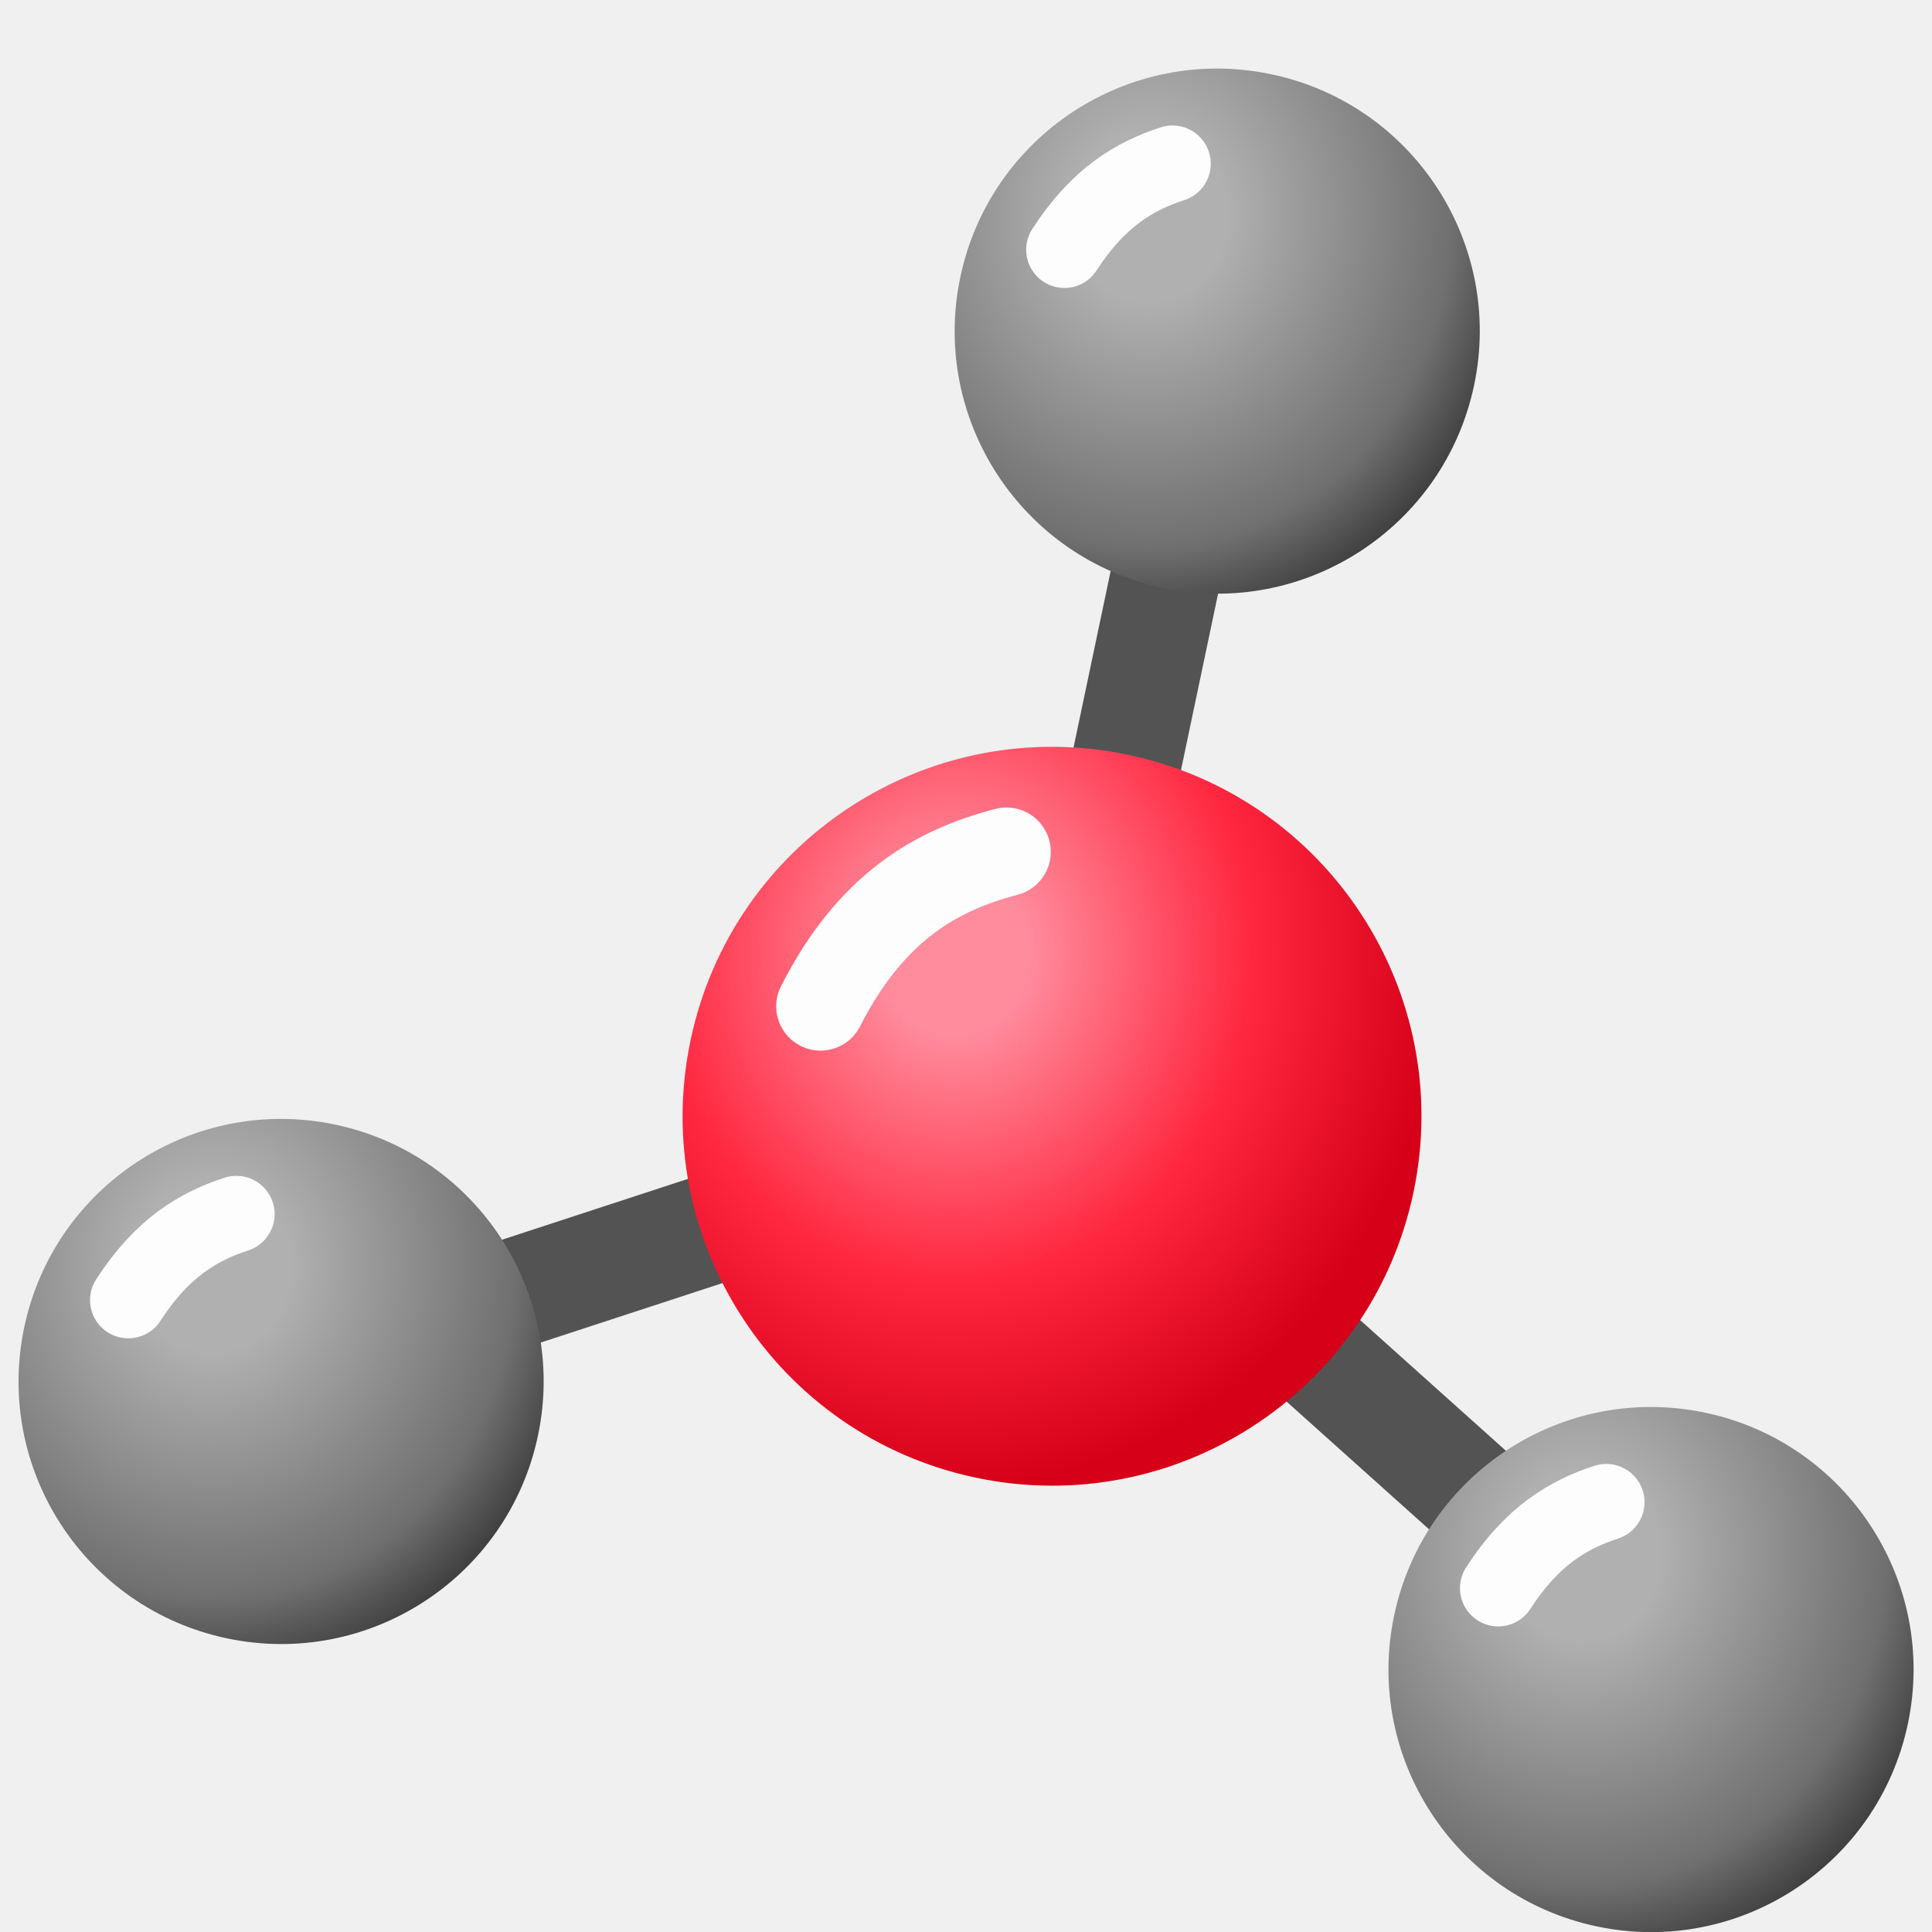
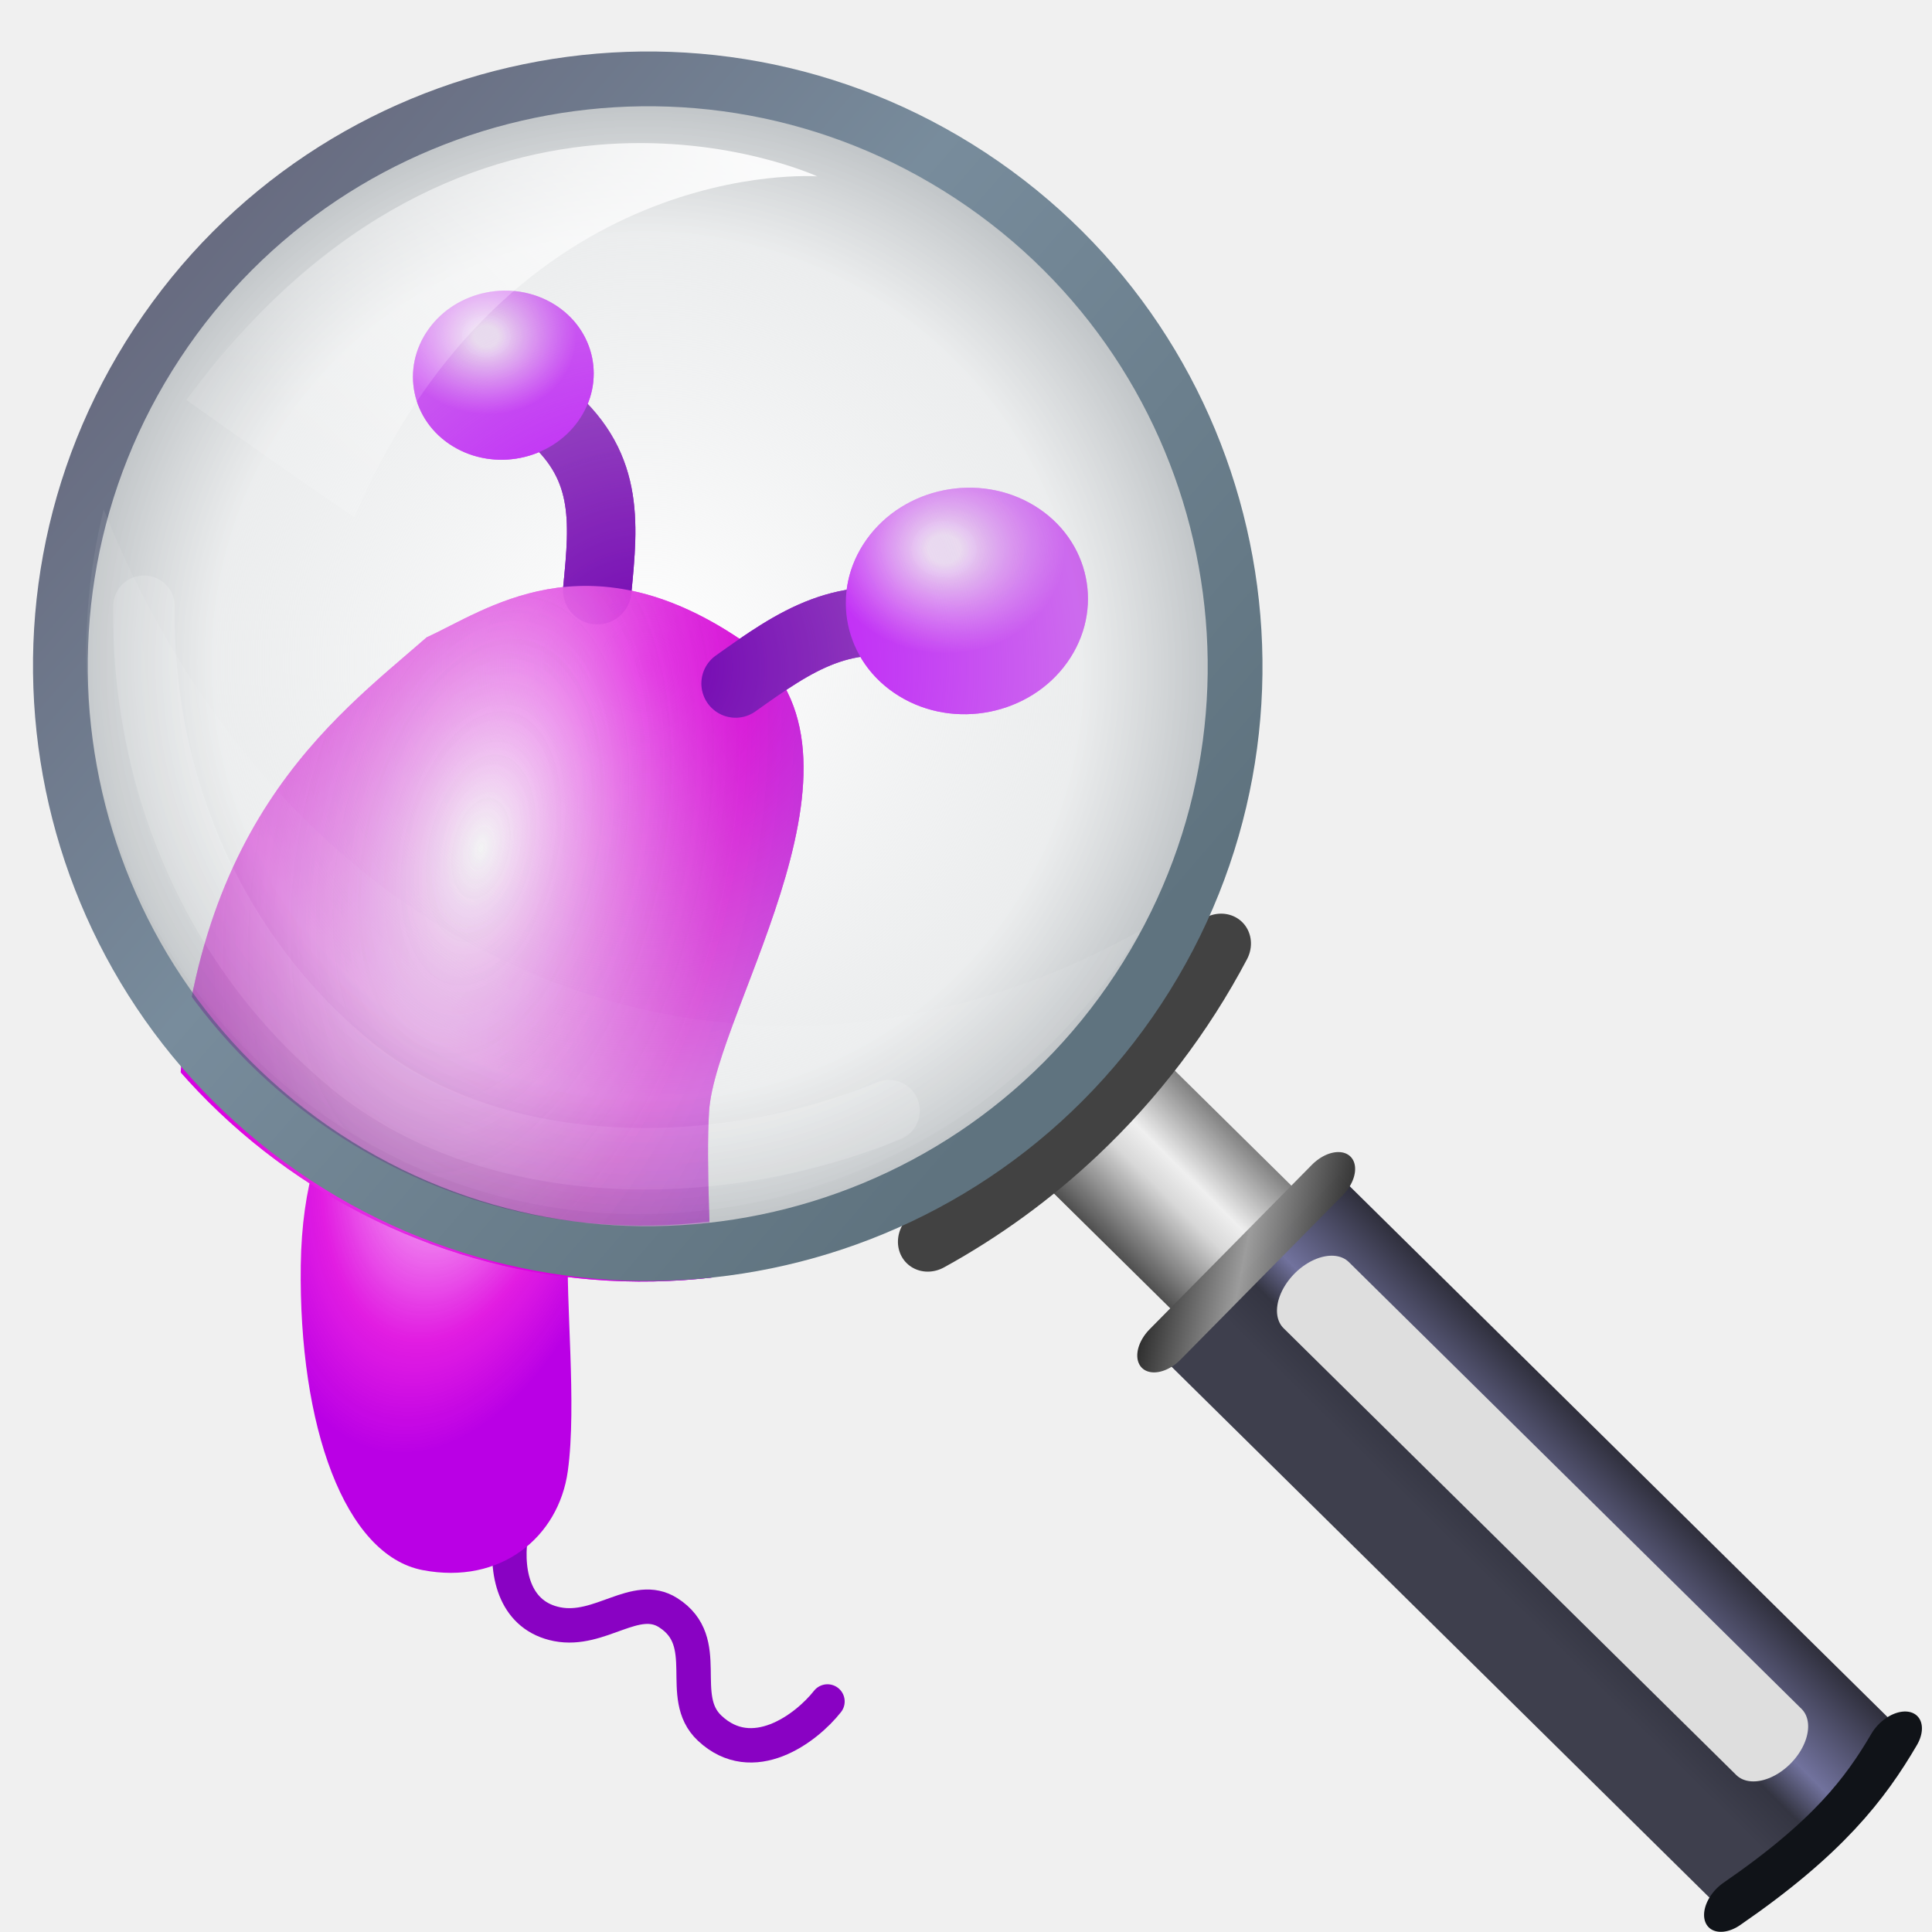
- <svg xmlns="http://www.w3.org/2000/svg" xmlns:xlink="http://www.w3.org/1999/xlink" width="100" height="100" viewBox="0 0 26.458 26.458" version="1.1" id="svg2787">
+ <svg xmlns="http://www.w3.org/2000/svg" xmlns:xlink="http://www.w3.org/1999/xlink" width="100" height="100" viewBox="0 0 26.458 26.458" version="1.1" id="svg2787" xml:space="preserve">
  <defs id="defs2784">
-     <radialGradient xlink:href="#linearGradient53901" id="radialGradient53903-8" cx="33.789" cy="5.567" fx="33.789" fy="5.567" r="1.777" gradientUnits="userSpaceOnUse" gradientTransform="matrix(0.2905311,1.990676,-1.816621,0.2651287,41.64254,-64.46696)" />
+     <linearGradient id="linearGradient50848">
+       <stop style="stop-color:#f7e1fd;stop-opacity:0.993;" offset="0.132" id="stop50846" />
+       <stop style="stop-color:#cb00ff;stop-opacity:1;" offset="1" id="stop50844" />
+     </linearGradient>
+     <linearGradient id="linearGradient50330">
+       <stop style="stop-color:#ffffff;stop-opacity:1;" offset="0" id="stop50328" />
+       <stop style="stop-color:#e000e0;stop-opacity:0.878;" offset="0.664" id="stop50336" />
+       <stop style="stop-color:#ba00e5;stop-opacity:1;" offset="1" id="stop50326" />
+     </linearGradient>
+     <rect x="107" y="58" width="287" height="31" id="rect15737" />
+     <linearGradient id="linearGradient54144">
+       <stop style="stop-color:#ff8c9d;stop-opacity:1;" offset="0.128" id="stop54138" />
+       <stop style="stop-color:#ff263f;stop-opacity:1;" offset="0.531" id="stop54140" />
+       <stop style="stop-color:#d60019;stop-opacity:1;" offset="0.868" id="stop54142" />
+     </linearGradient>
    <linearGradient id="linearGradient53901">
      <stop style="stop-color:#b0b0b0;stop-opacity:1;" offset="0.195" id="stop53899" />
      <stop style="stop-color:#707070;stop-opacity:1;" offset="0.761" id="stop53925" />
      <stop style="stop-color:#313131;stop-opacity:1;" offset="1" id="stop53897" />
    </linearGradient>
+     <linearGradient id="linearGradient39573">
+       <stop style="stop-color:#2f2f2f;stop-opacity:1;" offset="0" id="stop39569" />
+       <stop style="stop-color:#9c9c9c;stop-opacity:0.998;" offset="0.485" id="stop39571" />
+       <stop style="stop-color:#393939;stop-opacity:0.996;" offset="0.984" id="stop39577" />
+     </linearGradient>
+     <linearGradient id="linearGradient39442">
+       <stop style="stop-color:#64647a;stop-opacity:1;" offset="0" id="stop39438" />
+       <stop style="stop-color:#788c9c;stop-opacity:1;" offset="0.454" id="stop39440" />
+       <stop style="stop-color:#5f737f;stop-opacity:1;" offset="0.965" id="stop39444" />
+     </linearGradient>
+     <linearGradient id="linearGradient38139">
+       <stop style="stop-color:#2f2f3c;stop-opacity:1;" offset="0" id="stop38137" />
+       <stop style="stop-color:#71729d;stop-opacity:1;" offset="0.381" id="stop39164" />
+       <stop style="stop-color:#343542;stop-opacity:1;" offset="0.539" id="stop39166" />
+       <stop style="stop-color:#3e3f4d;stop-opacity:1;" offset="0.719" id="stop38135" />
+     </linearGradient>
+     <linearGradient id="linearGradient38127">
+       <stop style="stop-color:#4e4e4e;stop-opacity:1;" offset="0" id="stop38123" />
+       <stop style="stop-color:#d8d8d8;stop-opacity:1;" offset="0.449" id="stop38133" />
+       <stop style="stop-color:#efefef;stop-opacity:1;" offset="0.618" id="stop38125" />
+       <stop style="stop-color:#818181;stop-opacity:1;" offset="0.995" id="stop38131" />
+     </linearGradient>
+     <linearGradient id="linearGradient37919">
+       <stop style="stop-color:#ffffff;stop-opacity:0.093;" offset="0" id="stop37917" />
+       <stop style="stop-color:#ffffff;stop-opacity:0.37;" offset="1" id="stop37915" />
+     </linearGradient>
+     <linearGradient id="linearGradient36692">
+       <stop style="stop-color:#ffffff;stop-opacity:0.121;" offset="0" id="stop36690" />
+       <stop style="stop-color:#ffffff;stop-opacity:0.896;" offset="1" id="stop36688" />
+     </linearGradient>
+     <linearGradient id="linearGradient36468">
+       <stop style="stop-color:#dee0e2;stop-opacity:0;" offset="0" id="stop36466" />
+       <stop style="stop-color:#e5e7e8;stop-opacity:0.737;" offset="0.714" id="stop36474" />
+       <stop style="stop-color:#a3a9ad;stop-opacity:0.834;" offset="1" id="stop36464" />
+     </linearGradient>
+     <linearGradient xlink:href="#linearGradient39442" id="linearGradient36439" x1="14.255" y1="9.733" x2="32.628" y2="12.171" gradientUnits="userSpaceOnUse" gradientTransform="translate(-13.44051,-19.17599)" />
+     <radialGradient xlink:href="#linearGradient36468" id="radialGradient36470" cx="12.171" cy="-24.143" fx="12.171" fy="-24.143" r="8.485" gradientUnits="userSpaceOnUse" gradientTransform="matrix(1,0,-1.2016274e-8,0.9904947,-1.468128,16.90858)" />
+     <linearGradient xlink:href="#linearGradient36692" id="linearGradient36694" x1="13.407" y1="6.325" x2="19.315" y2="7.494" gradientUnits="userSpaceOnUse" gradientTransform="matrix(1.154021,-0.2548969,0.2297371,1.280404,-9.031648,-1.517699)" />
+     <radialGradient xlink:href="#linearGradient37919" id="radialGradient37923" cx="7.364" cy="10.591" fx="7.364" fy="10.591" r="4.219" gradientTransform="matrix(-2.44004,-0.9976718,1.279989,-3.130515,12.76911,49.48994)" gradientUnits="userSpaceOnUse" />
+     <linearGradient xlink:href="#linearGradient38127" id="linearGradient38129" x1="12.909" y1="22.918" x2="14.499" y2="22.918" gradientUnits="userSpaceOnUse" gradientTransform="translate(-0.264544,-2.550487)" />
+     <linearGradient xlink:href="#linearGradient38139" id="linearGradient38141" x1="12.582" y1="30.449" x2="14.92" y2="30.449" gradientUnits="userSpaceOnUse" gradientTransform="matrix(1,0,0,0.8283544,-27.19072,1.598013)" />
+     <linearGradient xlink:href="#linearGradient39573" id="linearGradient39575" x1="16.454" y1="17.511" x2="18.568" y2="17.511" gradientUnits="userSpaceOnUse" gradientTransform="rotate(45,11.01066,14.44584)" />
+     <radialGradient xlink:href="#linearGradient53901" id="radialGradient53903-8" cx="33.789" cy="5.567" fx="33.789" fy="5.567" r="1.777" gradientUnits="userSpaceOnUse" gradientTransform="matrix(0.2905311,1.990676,-1.816621,0.2651287,41.64254,-64.46696)" />
    <radialGradient xlink:href="#linearGradient53901" id="radialGradient53903-7-4" cx="33.789" cy="5.567" fx="33.789" fy="5.567" r="1.777" gradientUnits="userSpaceOnUse" gradientTransform="matrix(0.2905311,1.990676,-1.816621,0.2651287,41.64254,-64.46696)" />
    <radialGradient xlink:href="#linearGradient53901" id="radialGradient53903-7-1-67" cx="33.789" cy="5.567" fx="33.789" fy="5.567" r="1.777" gradientUnits="userSpaceOnUse" gradientTransform="matrix(0.2905311,1.990676,-1.816621,0.2651287,41.64254,-64.46696)" />
    <radialGradient xlink:href="#linearGradient54144" id="radialGradient53903-7-1-6-5" cx="33.789" cy="5.567" fx="33.789" fy="5.567" r="1.777" gradientUnits="userSpaceOnUse" gradientTransform="matrix(0.4088804,2.801588,-2.556631,0.3731302,-15.86866,-87.00439)" />
-     <linearGradient id="linearGradient54144">
-       <stop style="stop-color:#ff8c9d;stop-opacity:1;" offset="0.128" id="stop54138" />
-       <stop style="stop-color:#ff263f;stop-opacity:1;" offset="0.531" id="stop54140" />
-       <stop style="stop-color:#d60019;stop-opacity:1;" offset="0.868" id="stop54142" />
-     </linearGradient>
+     <mask maskUnits="userSpaceOnUse" id="mask17640-1">
+       <path style="fill:#ffffff;stroke:#c0e506;stroke-width:0;stroke-linecap:square;stroke-linejoin:round;stroke-miterlimit:8;stroke-dasharray:none;paint-order:fill markers stroke;stop-color:#000000" d="m -100.542,15.346 c 3.307,0 8.202,-0.529 14.552,6.35 6.35,6.879 9.657,14.155 7.408,17.727 -2.249,3.572 -6.218,3.704 -9.128,1.191 -2.91,-2.514 -6.615,-7.541 -8.731,-9.657 -2.117,-2.117 -10.597,-4.406 -9.79,-9.657 0.794,-5.159 4.101,-5.424 5.689,-5.953 z" id="path17642-9" />
+     </mask>
+     <mask maskUnits="userSpaceOnUse" id="mask18243">
+       <path id="path18245" style="fill:#ffffff;fill-rule:evenodd;stroke:#c0e506;stroke-width:0;stroke-dasharray:none;stroke-opacity:1" d="m -17.735,0.44 c 0.623,3.741 3.861,6.483 7.655,6.483 2.606,0 5.039,-1.308 6.475,-3.481 L -5.787,14.682 C -12.387,17.764 -19.231,21.52 -20.52,9.865 Z" />
+     </mask>
+     <mask maskUnits="userSpaceOnUse" id="mask26974">
+       <path id="path26976" style="fill:#ffffff;fill-rule:evenodd;stroke:#c0e506;stroke-width:0;stroke-dasharray:none;stroke-opacity:1" d="M 4.457,9.336 C 5.08,13.077 8.318,15.819 12.112,15.819 c 2.606,-10e-7 5.039,-1.308 6.475,-3.481 L 16.405,23.579 C 9.805,26.66 2.96,30.417 1.672,18.761 Z" />
+     </mask>
+     <radialGradient xlink:href="#linearGradient50330" id="radialGradient50332" cx="-11.718" cy="32.947" fx="-11.718" fy="32.947" r="4.81" gradientTransform="matrix(-0.6106631,1.699967,-0.9462972,-0.295652,32.12186,39.39085)" gradientUnits="userSpaceOnUse" />
+     <radialGradient xlink:href="#linearGradient50848" id="radialGradient50850" cx="-9.24" cy="27.438" fx="-9.24" fy="27.438" r="1.076" gradientUnits="userSpaceOnUse" gradientTransform="matrix(0.4475016,1.181145,-1.294278,0.4828612,54.83518,-6.351874)" />
+     <radialGradient xlink:href="#linearGradient50848" id="radialGradient50850-1" cx="-9.24" cy="27.438" fx="-9.24" fy="27.438" r="1.076" gradientUnits="userSpaceOnUse" gradientTransform="matrix(0.3339773,0.8815067,-0.9659396,0.3603667,38.49116,-5.026208)" />
+     <radialGradient xlink:href="#linearGradient50848" id="radialGradient50850-4" cx="-9.24" cy="27.438" fx="-9.24" fy="27.438" r="1.076" gradientUnits="userSpaceOnUse" gradientTransform="matrix(0.2435241,0.6427626,-0.7043279,0.2627662,36.92679,5.08876)" />
+     <radialGradient xlink:href="#linearGradient50848" id="radialGradient50850-1-3" cx="-9.24" cy="27.438" fx="-9.24" fy="27.438" r="1.076" gradientUnits="userSpaceOnUse" gradientTransform="matrix(0.1817457,0.4797035,-0.5256507,0.1961064,28.0326,5.810169)" />
+     <radialGradient xlink:href="#linearGradient50330" id="radialGradient50332-6" cx="-11.718" cy="32.947" fx="-11.718" fy="32.947" r="4.81" gradientTransform="matrix(-0.1945847,0.9635226,-0.5328552,-0.08447656,21.4879,29.33522)" gradientUnits="userSpaceOnUse" />
+     <mask maskUnits="userSpaceOnUse" id="mask52005">
+       <circle style="fill:#ffffff;fill-rule:evenodd;stroke-width:0.265" id="circle52007" cx="10.457" cy="7.754" r="7.767" />
+     </mask>
+     <mask maskUnits="userSpaceOnUse" id="mask52005-7">
+       <circle style="fill:#ffffff;fill-rule:evenodd;stroke-width:0.265" id="circle52007-2" cx="10.457" cy="7.754" r="7.767" />
+     </mask>
+     <radialGradient xlink:href="#linearGradient50330" id="radialGradient50332-4" cx="-11.718" cy="32.947" fx="-11.718" fy="32.947" r="4.81" gradientTransform="matrix(-0.6106631,1.699967,-0.9462972,-0.295652,32.12186,39.39085)" gradientUnits="userSpaceOnUse" />
+     <radialGradient xlink:href="#linearGradient50848" id="radialGradient50850-5" cx="-9.24" cy="27.438" fx="-9.24" fy="27.438" r="1.076" gradientUnits="userSpaceOnUse" gradientTransform="matrix(0.4475016,1.181145,-1.294278,0.4828612,54.83518,-6.351874)" />
+     <radialGradient xlink:href="#linearGradient50848" id="radialGradient50850-1-2" cx="-9.24" cy="27.438" fx="-9.24" fy="27.438" r="1.076" gradientUnits="userSpaceOnUse" gradientTransform="matrix(0.3339773,0.8815067,-0.9659396,0.3603667,38.49116,-5.026208)" />
+     <radialGradient xlink:href="#linearGradient50330" id="radialGradient50332-9" cx="-11.718" cy="32.947" fx="-11.718" fy="32.947" r="4.81" gradientTransform="matrix(-0.6106631,1.699967,-0.9462972,-0.295652,32.12186,39.39085)" gradientUnits="userSpaceOnUse" />
+     <radialGradient xlink:href="#linearGradient50848" id="radialGradient50850-2" cx="-9.24" cy="27.438" fx="-9.24" fy="27.438" r="1.076" gradientUnits="userSpaceOnUse" gradientTransform="matrix(0.4475016,1.181145,-1.294278,0.4828612,54.83518,-6.351874)" />
+     <radialGradient xlink:href="#linearGradient50848" id="radialGradient50850-1-37" cx="-9.24" cy="27.438" fx="-9.24" fy="27.438" r="1.076" gradientUnits="userSpaceOnUse" gradientTransform="matrix(0.3339773,0.8815067,-0.9659396,0.3603667,38.49116,-5.026208)" />
+     <mask maskUnits="userSpaceOnUse" id="mask52191">
+       <circle style="fill:#ffffff;fill-rule:evenodd;stroke-width:0.241" id="circle52193" cx="10.457" cy="7.754" r="7.06" />
+     </mask>
  </defs>
  <g id="layer1">
-     <g id="g67270" transform="matrix(1.67054,0,0,1.67054,43.06397,2.760078)">
+     <path style="fill:none;fill-opacity:1;stroke:#8902c3;stroke-width:0.471;stroke-linecap:round;stroke-linejoin:round;stroke-miterlimit:8;stroke-dasharray:none;stroke-dashoffset:0.378;stroke-opacity:1;paint-order:fill markers stroke;stop-color:#000000" d="m 6.992,21.045 c -0.07,0.54 0.078,1.088 0.639,1.198 0.589,0.115 1.072,-0.442 1.519,-0.158 0.632,0.401 0.106,1.148 0.569,1.582 0.587,0.551 1.318,0.008 1.613,-0.366" id="path50516-4-0" />
+     <path style="fill:none;fill-opacity:1;stroke:#8902c3;stroke-width:0.471;stroke-linecap:round;stroke-linejoin:round;stroke-miterlimit:8;stroke-dasharray:none;stroke-dashoffset:0.378;stroke-opacity:1;paint-order:fill markers stroke;stop-color:#000000" d="m 7.013,13.483 c 0.047,-0.479 0.084,-0.874 -0.362,-1.233" id="path50516-5-2" />
+     <path style="fill:url(#radialGradient50332-6);fill-opacity:1;stroke:#c0e506;stroke-width:0;stroke-linecap:square;stroke-linejoin:round;stroke-miterlimit:8;stroke-dasharray:none;paint-order:fill markers stroke;stop-color:#000000" d="m 5.84,13.807 c -0.644,0.562 -1.691,1.308 -1.721,3.519 -0.03,2.211 0.603,3.971 1.669,4.176 1.065,0.205 1.862,-0.448 1.988,-1.356 0.126,-0.908 -0.035,-2.365 0.006,-3.073 0.041,-0.708 1.291,-2.527 0.212,-3.253 -1.061,-0.714 -1.751,-0.195 -2.154,-0.012 z" id="path17642-0" />
+     <path style="fill:none;fill-opacity:1;stroke:#8902c3;stroke-width:0.471;stroke-linecap:round;stroke-linejoin:round;stroke-miterlimit:8;stroke-dasharray:none;stroke-dashoffset:0.378;stroke-opacity:1;paint-order:fill markers stroke;stop-color:#000000" d="m 7.964,14.125 c 0.413,-0.293 0.754,-0.534 1.321,-0.379" id="path50516-6" />
+     <ellipse style="fill:url(#radialGradient50850-4);fill-opacity:1;fill-rule:evenodd;stroke-width:0.198" id="path50842-2" cx="15.687" cy="6.582" transform="matrix(0.8526068,0.5225531,-0.5803323,0.8143798,0,0)" rx="0.809" ry="0.803" />
+     <ellipse style="fill:url(#radialGradient50850-1-3);fill-opacity:1;fill-rule:evenodd;stroke-width:0.148" id="path50842-1-5" cx="12.181" cy="6.925" transform="matrix(0.8526068,0.5225531,-0.5803323,0.8143798,0,0)" rx="0.604" ry="0.599" />
+     <g id="g67270" transform="matrix(1.486747,0,0,1.486747,66.53692,43.15291)">
      <g id="g54149-3" transform="translate(-55.94171,-12.56592)">
        <path style="fill:#0098ff;fill-opacity:0.674;stroke:#535353;stroke-width:0.9;stroke-linecap:round;stroke-miterlimit:8;stroke-dasharray:none;stroke-opacity:1;paint-order:fill markers stroke;stop-color:#000000" d="m 40.09,13.873 -1.304,6.201" id="path53764-2" />
        <path style="fill:#0098ff;fill-opacity:0.674;stroke:#535353;stroke-width:0.9;stroke-linecap:round;stroke-miterlimit:8;stroke-dasharray:none;stroke-opacity:1;paint-order:fill markers stroke;stop-color:#000000" d="m 43.504,24.304 -4.718,-4.23" id="path53764-3-1" />
        <path style="fill:#0098ff;fill-opacity:0.674;stroke:#535353;stroke-width:0.9;stroke-linecap:round;stroke-miterlimit:8;stroke-dasharray:none;stroke-opacity:1;paint-order:fill markers stroke;stop-color:#000000" d="m 32.763,22.046 6.023,-1.971" id="path53764-3-9-0" />
      </g>
      <g id="g54160-0" transform="translate(-55.94171,-12.56592)">
        <g id="g53985-1">
          <circle style="fill:url(#radialGradient53903-8);fill-opacity:1;fill-rule:evenodd;stroke-width:0.32" id="path53682-7" cx="42.087" cy="5.076" r="2.152" transform="rotate(11.87541)" />
          <path style="fill:#333333;fill-opacity:0.674;stroke:#fdfdfd;stroke-width:0.627;stroke-linecap:round;stroke-miterlimit:8;stroke-dasharray:none;stroke-opacity:1;paint-order:fill markers stroke;stop-color:#000000" d="m 38.889,12.961 c 0.276,-0.428 0.577,-0.605 0.886,-0.705" id="path53981-6" />
        </g>
        <g id="g53985-3-49" transform="translate(3.556189,10.97205)">
          <circle style="fill:url(#radialGradient53903-7-4);fill-opacity:1;fill-rule:evenodd;stroke-width:0.32" id="path53682-6-7" cx="42.087" cy="5.076" r="2.152" transform="rotate(11.87541)" />
          <path style="fill:#333333;fill-opacity:0.674;stroke:#fdfdfd;stroke-width:0.627;stroke-linecap:round;stroke-miterlimit:8;stroke-dasharray:none;stroke-opacity:1;paint-order:fill markers stroke;stop-color:#000000" d="m 38.889,12.961 c 0.276,-0.428 0.577,-0.605 0.886,-0.705" id="path53981-4-3" />
        </g>
        <g id="g53985-3-4-0" transform="translate(-7.674101,8.610487)">
          <circle style="fill:url(#radialGradient53903-7-1-67);fill-opacity:1;fill-rule:evenodd;stroke-width:0.32" id="path53682-6-5-4" cx="42.087" cy="5.076" r="2.152" transform="rotate(11.87541)" />
          <path style="fill:#333333;fill-opacity:0.674;stroke:#fdfdfd;stroke-width:0.627;stroke-linecap:round;stroke-miterlimit:8;stroke-dasharray:none;stroke-opacity:1;paint-order:fill markers stroke;stop-color:#000000" d="m 38.889,12.961 c 0.276,-0.428 0.577,-0.605 0.886,-0.705" id="path53981-4-5-7" />
        </g>
      </g>
      <g id="g63846">
        <circle style="fill:url(#radialGradient53903-7-1-6-5);fill-opacity:1;fill-rule:evenodd;stroke-width:0.451" id="path53682-6-5-0-3" cx="-15.244" cy="10.868" r="3.028" transform="rotate(11.87541)" />
        <path style="fill:#333333;fill-opacity:0.674;stroke:#fdfdfd;stroke-width:0.727;stroke-linecap:round;stroke-miterlimit:8;stroke-dasharray:none;stroke-opacity:1;paint-order:fill markers stroke;stop-color:#000000" d="m -19.052,6.597 c 0.419,-0.824 0.961,-1.118 1.524,-1.266" id="path53981-4-5-3-9" />
      </g>
    </g>
+     <text xml:space="preserve" transform="scale(0.2645833)" id="text15735" style="font-weight:bold;font-size:24px;line-height:1.3;font-family:Consolas;-inkscape-font-specification:'Consolas Bold';text-align:center;white-space:pre;shape-inside:url(#rect15737);display:inline;fill:#c0e406;stroke:#c0e506;stroke-width:5.28;stroke-linecap:square;stroke-linejoin:round;stroke-miterlimit:8;paint-order:fill markers stroke;stop-color:#000000" />
+     <circle style="fill:#ffffff;fill-opacity:1;fill-rule:evenodd;stroke-width:0.176" id="circle26951" cx="7.524" cy="10.51" r="7.951" transform="rotate(-8.341939)" />
+     <g id="g51981" mask="url(#mask52005)" transform="matrix(1.072037,-0.1571948,0.1571948,1.072037,-3.628148,2.46512)">
+       <path style="fill:none;fill-opacity:1;stroke:#8902c3;stroke-width:0.865;stroke-linecap:round;stroke-linejoin:round;stroke-miterlimit:8;stroke-dasharray:none;stroke-dashoffset:0.378;stroke-opacity:1;paint-order:fill markers stroke;stop-color:#000000" d="m 6.079,20.043 c 0.706,0.71 1.101,1.675 0.404,2.462 C 5.753,23.331 4.426,23.056 4.09,23.97 3.616,25.261 5.217,25.764 5.026,26.915 4.783,28.375 3.11,28.399 2.263,28.183" id="path50516-4" />
+       <path style="fill:none;fill-opacity:1;stroke:#8902c3;stroke-width:0.865;stroke-linecap:round;stroke-linejoin:round;stroke-miterlimit:8;stroke-dasharray:none;stroke-dashoffset:0.378;stroke-opacity:1;paint-order:fill markers stroke;stop-color:#000000" d="M 10.03,6.71 C 10.243,5.852 10.417,5.144 9.702,4.371" id="path50516-5" />
+       <path style="fill:url(#radialGradient50332);fill-opacity:1;stroke:#c0e506;stroke-width:0;stroke-linecap:square;stroke-linejoin:round;stroke-miterlimit:8;stroke-dasharray:none;paint-order:fill markers stroke;stop-color:#000000" d="M 7.811,6.987 C 6.49,7.838 4.388,8.914 3.745,12.926 3.101,16.939 3.783,20.306 5.665,20.963 7.548,21.62 9.17,20.645 9.641,19.027 10.112,17.409 10.208,14.718 10.471,13.441 10.734,12.165 13.493,9.192 11.724,7.583 9.986,6.003 8.591,6.762 7.811,6.987 Z" id="path17642" />
+       <path style="fill:none;fill-opacity:1;stroke:#8902c3;stroke-width:0.865;stroke-linecap:round;stroke-linejoin:round;stroke-miterlimit:8;stroke-dasharray:none;stroke-dashoffset:0.378;stroke-opacity:1;paint-order:fill markers stroke;stop-color:#000000" d="m 11.589,8.131 c 0.828,-0.424 1.513,-0.77 2.503,-0.337" id="path50516" />
+       <ellipse style="fill:url(#radialGradient50850);fill-opacity:1;fill-rule:evenodd;stroke-width:0.364" id="path50842" cx="15.805" cy="-3.608" transform="matrix(0.7677738,0.640721,-0.6923429,0.7215686,0,0)" rx="1.487" ry="1.476" />
+       <ellipse style="fill:url(#radialGradient50850-1);fill-opacity:1;fill-rule:evenodd;stroke-width:0.272" id="path50842-1" cx="9.362" cy="-2.978" transform="matrix(0.7677738,0.640721,-0.6923429,0.7215686,0,0)" rx="1.11" ry="1.102" />
+     </g>
+     <g id="g51981-8" mask="url(#mask52005-7)" transform="matrix(1.072037,-0.1571948,0.1571948,1.072037,-3.628148,2.46512)">
+       <path style="fill:none;fill-opacity:1;stroke:#8902c3;stroke-width:0.865;stroke-linecap:round;stroke-linejoin:round;stroke-miterlimit:8;stroke-dasharray:none;stroke-dashoffset:0.378;stroke-opacity:1;paint-order:fill markers stroke;stop-color:#000000" d="m 6.079,20.043 c 0.706,0.71 1.101,1.675 0.404,2.462 C 5.753,23.331 4.426,23.056 4.09,23.97 3.616,25.261 5.217,25.764 5.026,26.915 4.783,28.375 3.11,28.399 2.263,28.183" id="path50516-4-9" />
+       <path style="fill:none;fill-opacity:1;stroke:#8902c3;stroke-width:0.865;stroke-linecap:round;stroke-linejoin:round;stroke-miterlimit:8;stroke-dasharray:none;stroke-dashoffset:0.378;stroke-opacity:1;paint-order:fill markers stroke;stop-color:#000000" d="M 10.03,6.71 C 10.243,5.852 10.417,5.144 9.702,4.371" id="path50516-5-6" />
+       <path style="fill:url(#radialGradient50332-4);fill-opacity:1;stroke:#c0e506;stroke-width:0;stroke-linecap:square;stroke-linejoin:round;stroke-miterlimit:8;stroke-dasharray:none;paint-order:fill markers stroke;stop-color:#000000" d="M 7.811,6.987 C 6.49,7.838 4.388,8.914 3.745,12.926 3.101,16.939 3.783,20.306 5.665,20.963 7.548,21.62 9.17,20.645 9.641,19.027 10.112,17.409 10.208,14.718 10.471,13.441 10.734,12.165 13.493,9.192 11.724,7.583 9.986,6.003 8.591,6.762 7.811,6.987 Z" id="path17642-4" />
+       <path style="fill:none;fill-opacity:1;stroke:#8902c3;stroke-width:0.865;stroke-linecap:round;stroke-linejoin:round;stroke-miterlimit:8;stroke-dasharray:none;stroke-dashoffset:0.378;stroke-opacity:1;paint-order:fill markers stroke;stop-color:#000000" d="m 11.589,8.131 c 0.828,-0.424 1.513,-0.77 2.503,-0.337" id="path50516-2" />
+       <ellipse style="fill:url(#radialGradient50850-5);fill-opacity:1;fill-rule:evenodd;stroke-width:0.364" id="path50842-0" cx="15.805" cy="-3.608" transform="matrix(0.7677738,0.640721,-0.6923429,0.7215686,0,0)" rx="1.487" ry="1.476" />
+       <ellipse style="fill:url(#radialGradient50850-1-2);fill-opacity:1;fill-rule:evenodd;stroke-width:0.272" id="path50842-1-3" cx="9.362" cy="-2.978" transform="matrix(0.7677738,0.640721,-0.6923429,0.7215686,0,0)" rx="1.11" ry="1.102" />
+     </g>
+     <g id="g51449" transform="matrix(0.7428489,-0.7527863,0.698804,0.6897216,-7.752531,12.7603)">
+       <g id="g51425" transform="matrix(1.404034,0,0,0.9954975,-5.430099,0.1149594)">
+         <rect style="fill:url(#linearGradient38129);fill-opacity:1;stroke:#232323;stroke-width:0;stroke-linecap:round;stroke-miterlimit:8;stroke-dasharray:none;stroke-opacity:1;paint-order:fill markers stroke;stop-color:#000000" id="rect38091" width="1.59" height="4.116" x="12.645" y="18.31" rx="0" ry="0" />
+         <rect style="fill:url(#linearGradient38141);fill-opacity:1;stroke:#232323;stroke-width:0;stroke-linecap:round;stroke-miterlimit:8;stroke-dasharray:none;stroke-opacity:1;paint-order:fill markers stroke;stop-color:#000000" id="rect38091-3" width="2.339" height="11.081" x="-14.609" y="21.28" rx="0" ry="0" transform="scale(-1,1)" />
+         <path style="fill:#1a1a1a;fill-opacity:1;stroke:#dedede;stroke-width:0.857;stroke-linecap:round;stroke-miterlimit:8;stroke-dasharray:none;stroke-opacity:1;paint-order:fill markers stroke;stop-color:#000000" d="m 13.677,22.232 v 8.912" id="path38143" />
+         <path style="fill:#1a1a1a;fill-opacity:1;stroke:url(#linearGradient39575);stroke-width:0.607;stroke-linecap:round;stroke-miterlimit:8;stroke-dasharray:none;stroke-opacity:1;paint-order:fill markers stroke;stop-color:#000000" d="m 12.374,21.21 h 2.131" id="path38143-8-5" />
+         <path style="fill:#1a1a1a;fill-opacity:1;stroke:#101318;stroke-width:0.607;stroke-linecap:round;stroke-miterlimit:8;stroke-dasharray:none;stroke-opacity:1;paint-order:fill markers stroke;stop-color:#000000" d="m 12.374,32.368 c 1.059,0.308 1.622,0.196 2.131,-10e-7" id="path38143-8" />
+       </g>
+       <path id="path36045-3" style="fill:none;fill-rule:evenodd;stroke:#424242;stroke-width:0.865;stroke-linecap:round;stroke-dasharray:none;stroke-opacity:1" d="m 16.105,17.858 a 8.67,8.67 0 0 1 -3.019,0.418 v 0 a 8.67,8.67 0 0 1 -2.311,-0.408" />
+     </g>
+     <g id="g51412" transform="matrix(0.6887953,-0.6979403,0.6979403,0.6887953,-2.475048,23.48079)">
+       <g id="g51405" transform="translate(9.588294,-11.17855)">
+         <circle style="fill:url(#radialGradient36470);fill-opacity:1;fill-rule:evenodd;stroke:url(#linearGradient36439);stroke-width:0.765;stroke-dasharray:none;stroke-opacity:1" id="path36045" cx="10.703" cy="-7.005" r="8.202" transform="rotate(78.74102)" />
+         <path id="path36045-4" style="opacity:0.26;fill:url(#radialGradient37923);fill-opacity:1;fill-rule:evenodd;stroke:none;stroke-width:0;stroke-dasharray:none;stroke-opacity:1" d="M 5.181,2.184 C 2.238,3.935 0.71,7.261 1.356,10.515 c 0.853,4.286 5.146,7.043 9.589,6.159 0.077,-0.017 0.153,-0.035 0.229,-0.054 C 4.965,14.819 2.422,8.516 5.181,2.184 Z" />
+         <path style="fill:url(#linearGradient36694);fill-opacity:1;stroke:#000000;stroke-width:0;stroke-linecap:square;stroke-miterlimit:8;stroke-dasharray:none;stroke-opacity:1;paint-order:fill markers stroke;stop-color:#000000" d="m 7.081,1.931 c 6.603,-0.948 8.411,4.078 8.411,4.078 0,0 -2.782,-3.278 -7.929,-1.257 C 7.34,3.552 7.081,1.931 7.081,1.931 Z" id="path36530" />
+       </g>
+       <path style="fill:none;fill-opacity:1;stroke:#ffffff;stroke-width:0.859;stroke-linecap:round;stroke-miterlimit:8;stroke-dasharray:none;stroke-opacity:0.162;paint-order:fill markers stroke;stop-color:#000000" d="m 14.203,-7.645 c -1.639,1.567 -2.763,3.918 -2.529,6.546 0.22,2.469 2.341,4.748 4.823,5.808" id="path43775" />
+     </g>
+     <path style="fill:#bae8f7;fill-opacity:1;stroke:#c0e506;stroke-width:0;stroke-linecap:square;stroke-linejoin:round;stroke-miterlimit:8;stroke-dasharray:none;paint-order:fill markers stroke;stop-color:#000000" d="m -39.289,19.925 11.038,-5.145 3.929,11.693" id="path18175" mask="url(#mask18243)" transform="translate(21.03438,8.665104)" />
+     <g id="g51981-7" mask="url(#mask52191)" style="opacity:0.376;mix-blend-mode:multiply" transform="matrix(1.072037,-0.1571948,0.1571948,1.072037,-3.628148,2.46512)">
+       <path style="fill:none;fill-opacity:1;stroke:#8902c3;stroke-width:0.865;stroke-linecap:round;stroke-linejoin:round;stroke-miterlimit:8;stroke-dasharray:none;stroke-dashoffset:0.378;stroke-opacity:1;paint-order:fill markers stroke;stop-color:#000000" d="m 6.079,20.043 c 0.706,0.71 1.101,1.675 0.404,2.462 C 5.753,23.331 4.426,23.056 4.09,23.97 3.616,25.261 5.217,25.764 5.026,26.915 4.783,28.375 3.11,28.399 2.263,28.183" id="path50516-4-8" />
+       <path style="fill:none;fill-opacity:1;stroke:#8902c3;stroke-width:0.865;stroke-linecap:round;stroke-linejoin:round;stroke-miterlimit:8;stroke-dasharray:none;stroke-dashoffset:0.378;stroke-opacity:1;paint-order:fill markers stroke;stop-color:#000000" d="M 10.03,6.71 C 10.243,5.852 10.417,5.144 9.702,4.371" id="path50516-5-9" />
+       <path style="fill:url(#radialGradient50332-9);fill-opacity:1;stroke:#c0e506;stroke-width:0;stroke-linecap:square;stroke-linejoin:round;stroke-miterlimit:8;stroke-dasharray:none;paint-order:fill markers stroke;stop-color:#000000" d="M 7.811,6.987 C 6.49,7.838 4.388,8.914 3.745,12.926 3.101,16.939 3.783,20.306 5.665,20.963 7.548,21.62 9.17,20.645 9.641,19.027 10.112,17.409 10.208,14.718 10.471,13.441 10.734,12.165 13.493,9.192 11.724,7.583 9.986,6.003 8.591,6.762 7.811,6.987 Z" id="path17642-1" />
+       <path style="fill:none;fill-opacity:1;stroke:#8902c3;stroke-width:0.865;stroke-linecap:round;stroke-linejoin:round;stroke-miterlimit:8;stroke-dasharray:none;stroke-dashoffset:0.378;stroke-opacity:1;paint-order:fill markers stroke;stop-color:#000000" d="m 11.589,8.131 c 0.828,-0.424 1.513,-0.77 2.503,-0.337" id="path50516-50" />
+       <ellipse style="fill:url(#radialGradient50850-2);fill-opacity:1;fill-rule:evenodd;stroke-width:0.364" id="path50842-7" cx="15.805" cy="-3.608" transform="matrix(0.7677738,0.640721,-0.6923429,0.7215686,0,0)" rx="1.487" ry="1.476" />
+       <ellipse style="fill:url(#radialGradient50850-1-37);fill-opacity:1;fill-rule:evenodd;stroke-width:0.272" id="path50842-1-0" cx="9.362" cy="-2.978" transform="matrix(0.7677738,0.640721,-0.6923429,0.7215686,0,0)" rx="1.11" ry="1.102" />
+     </g>
  </g>
</svg>
